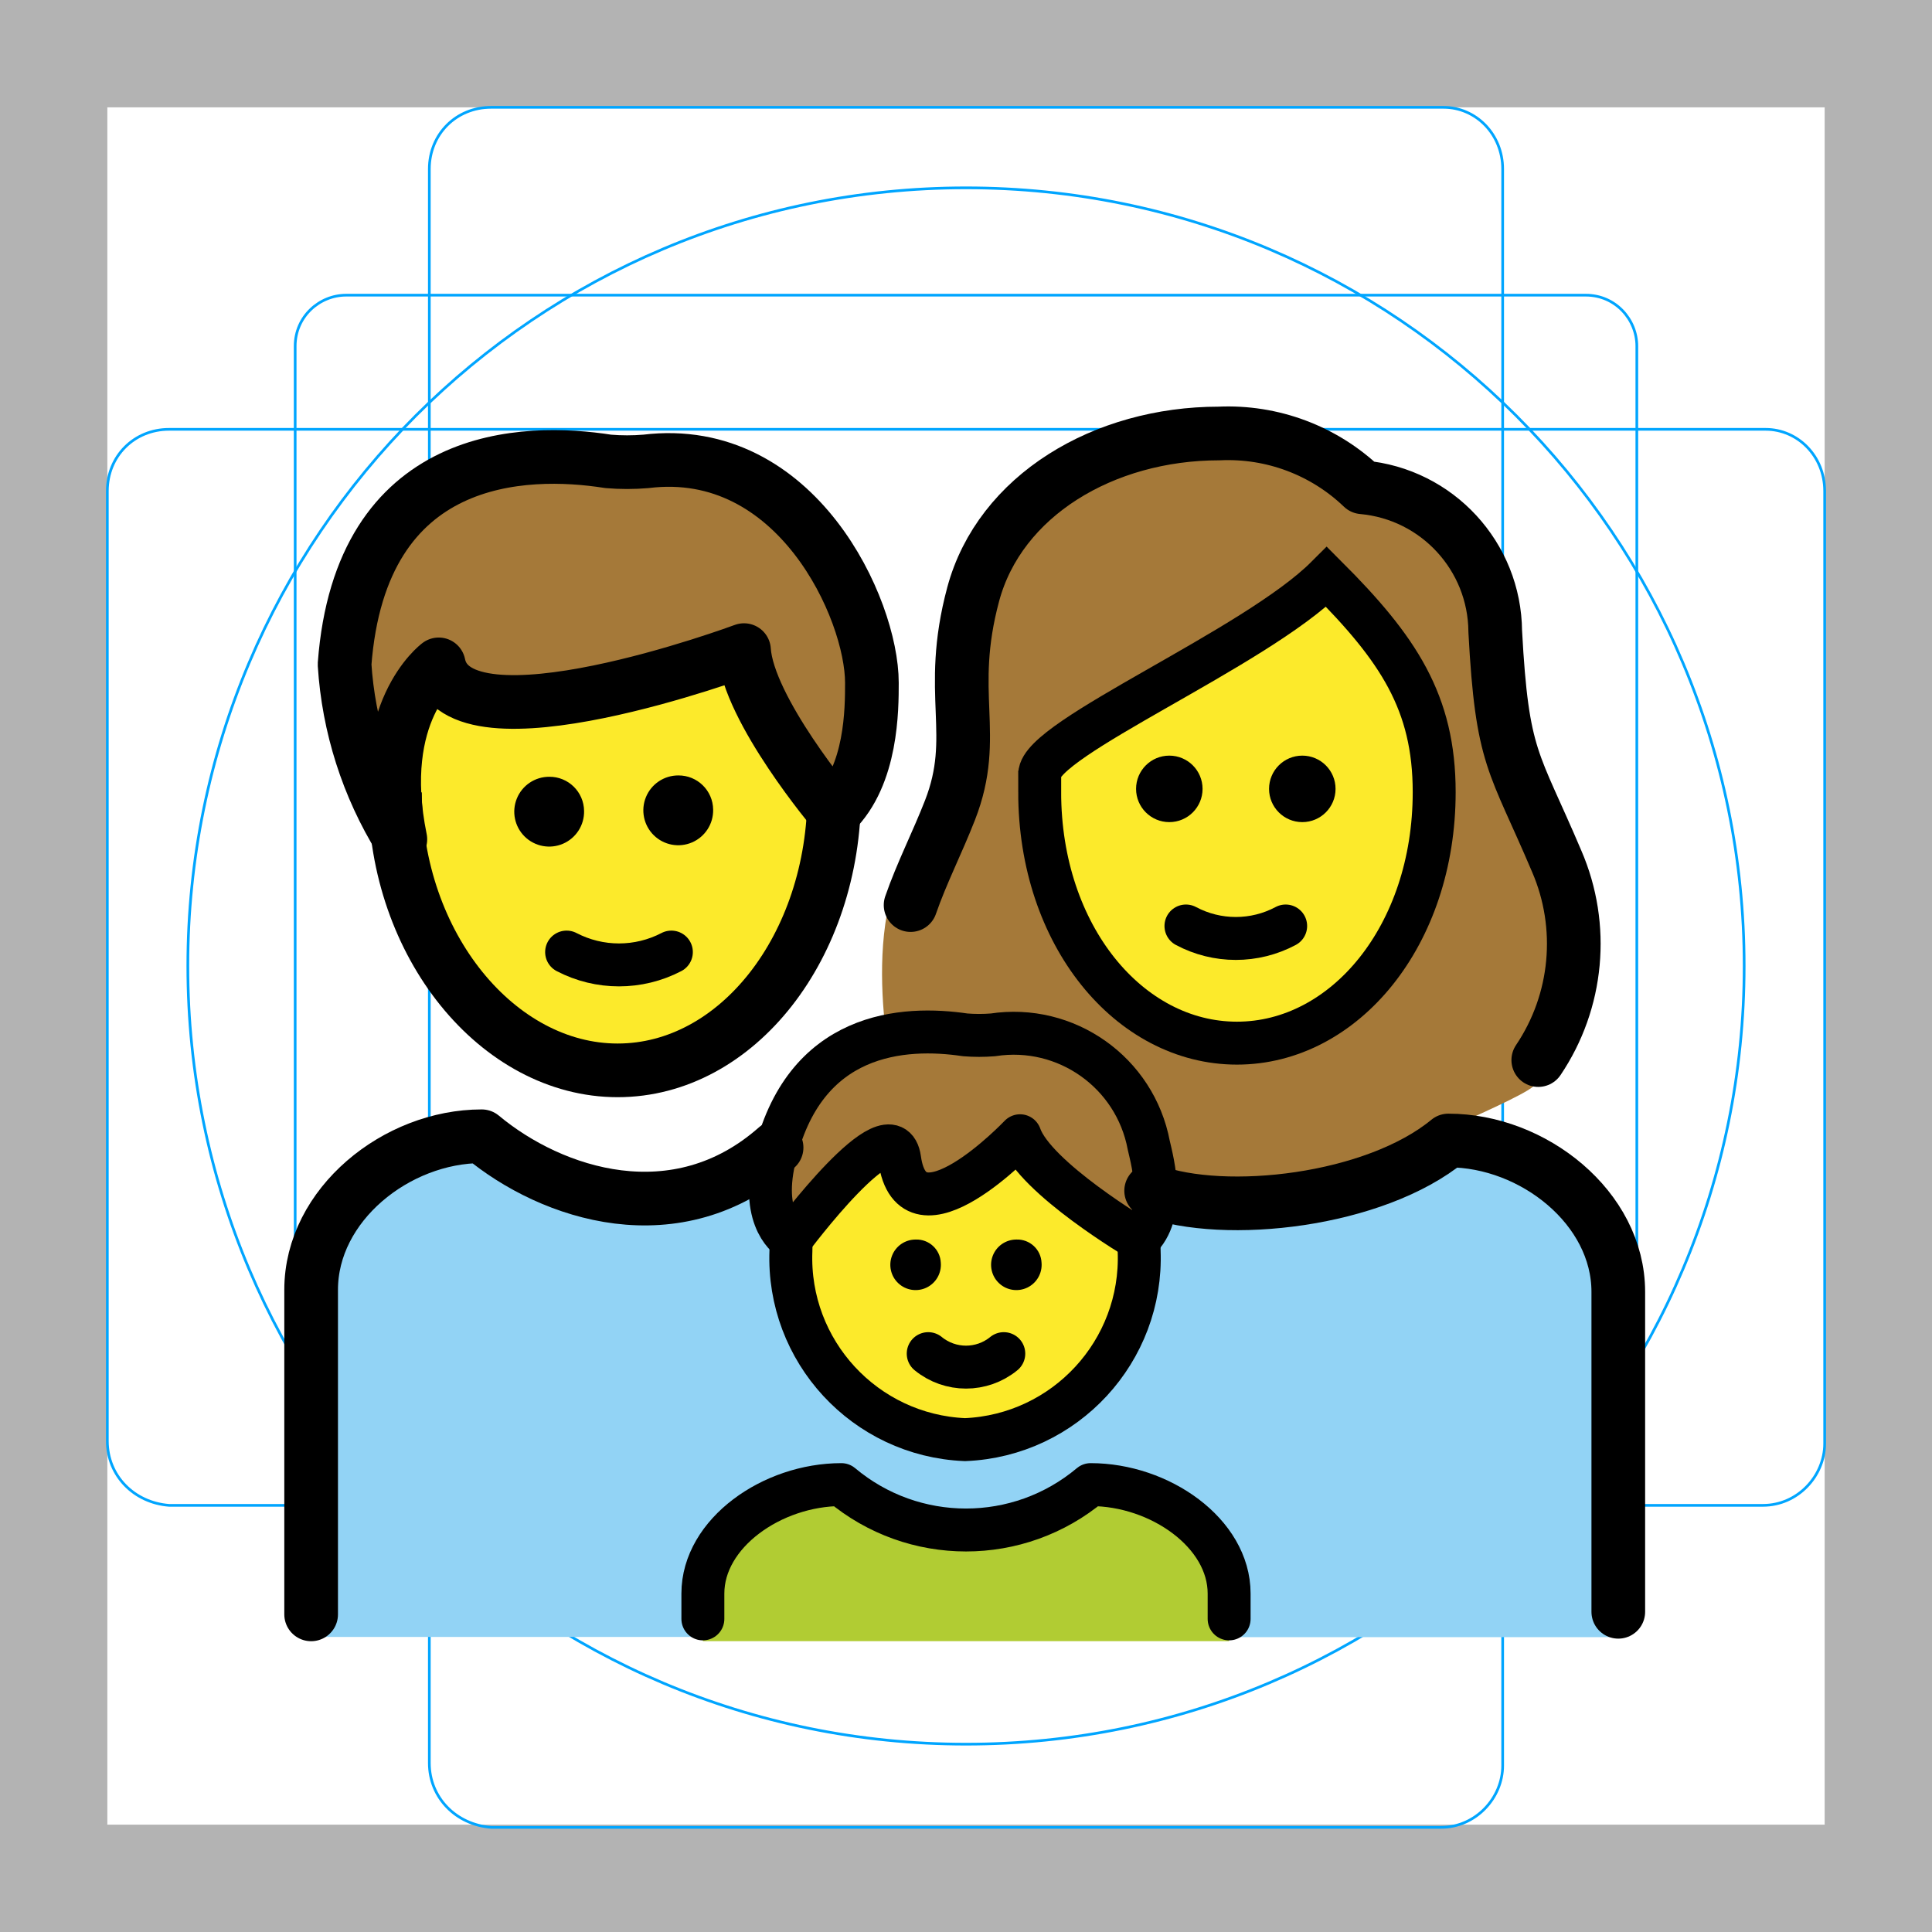
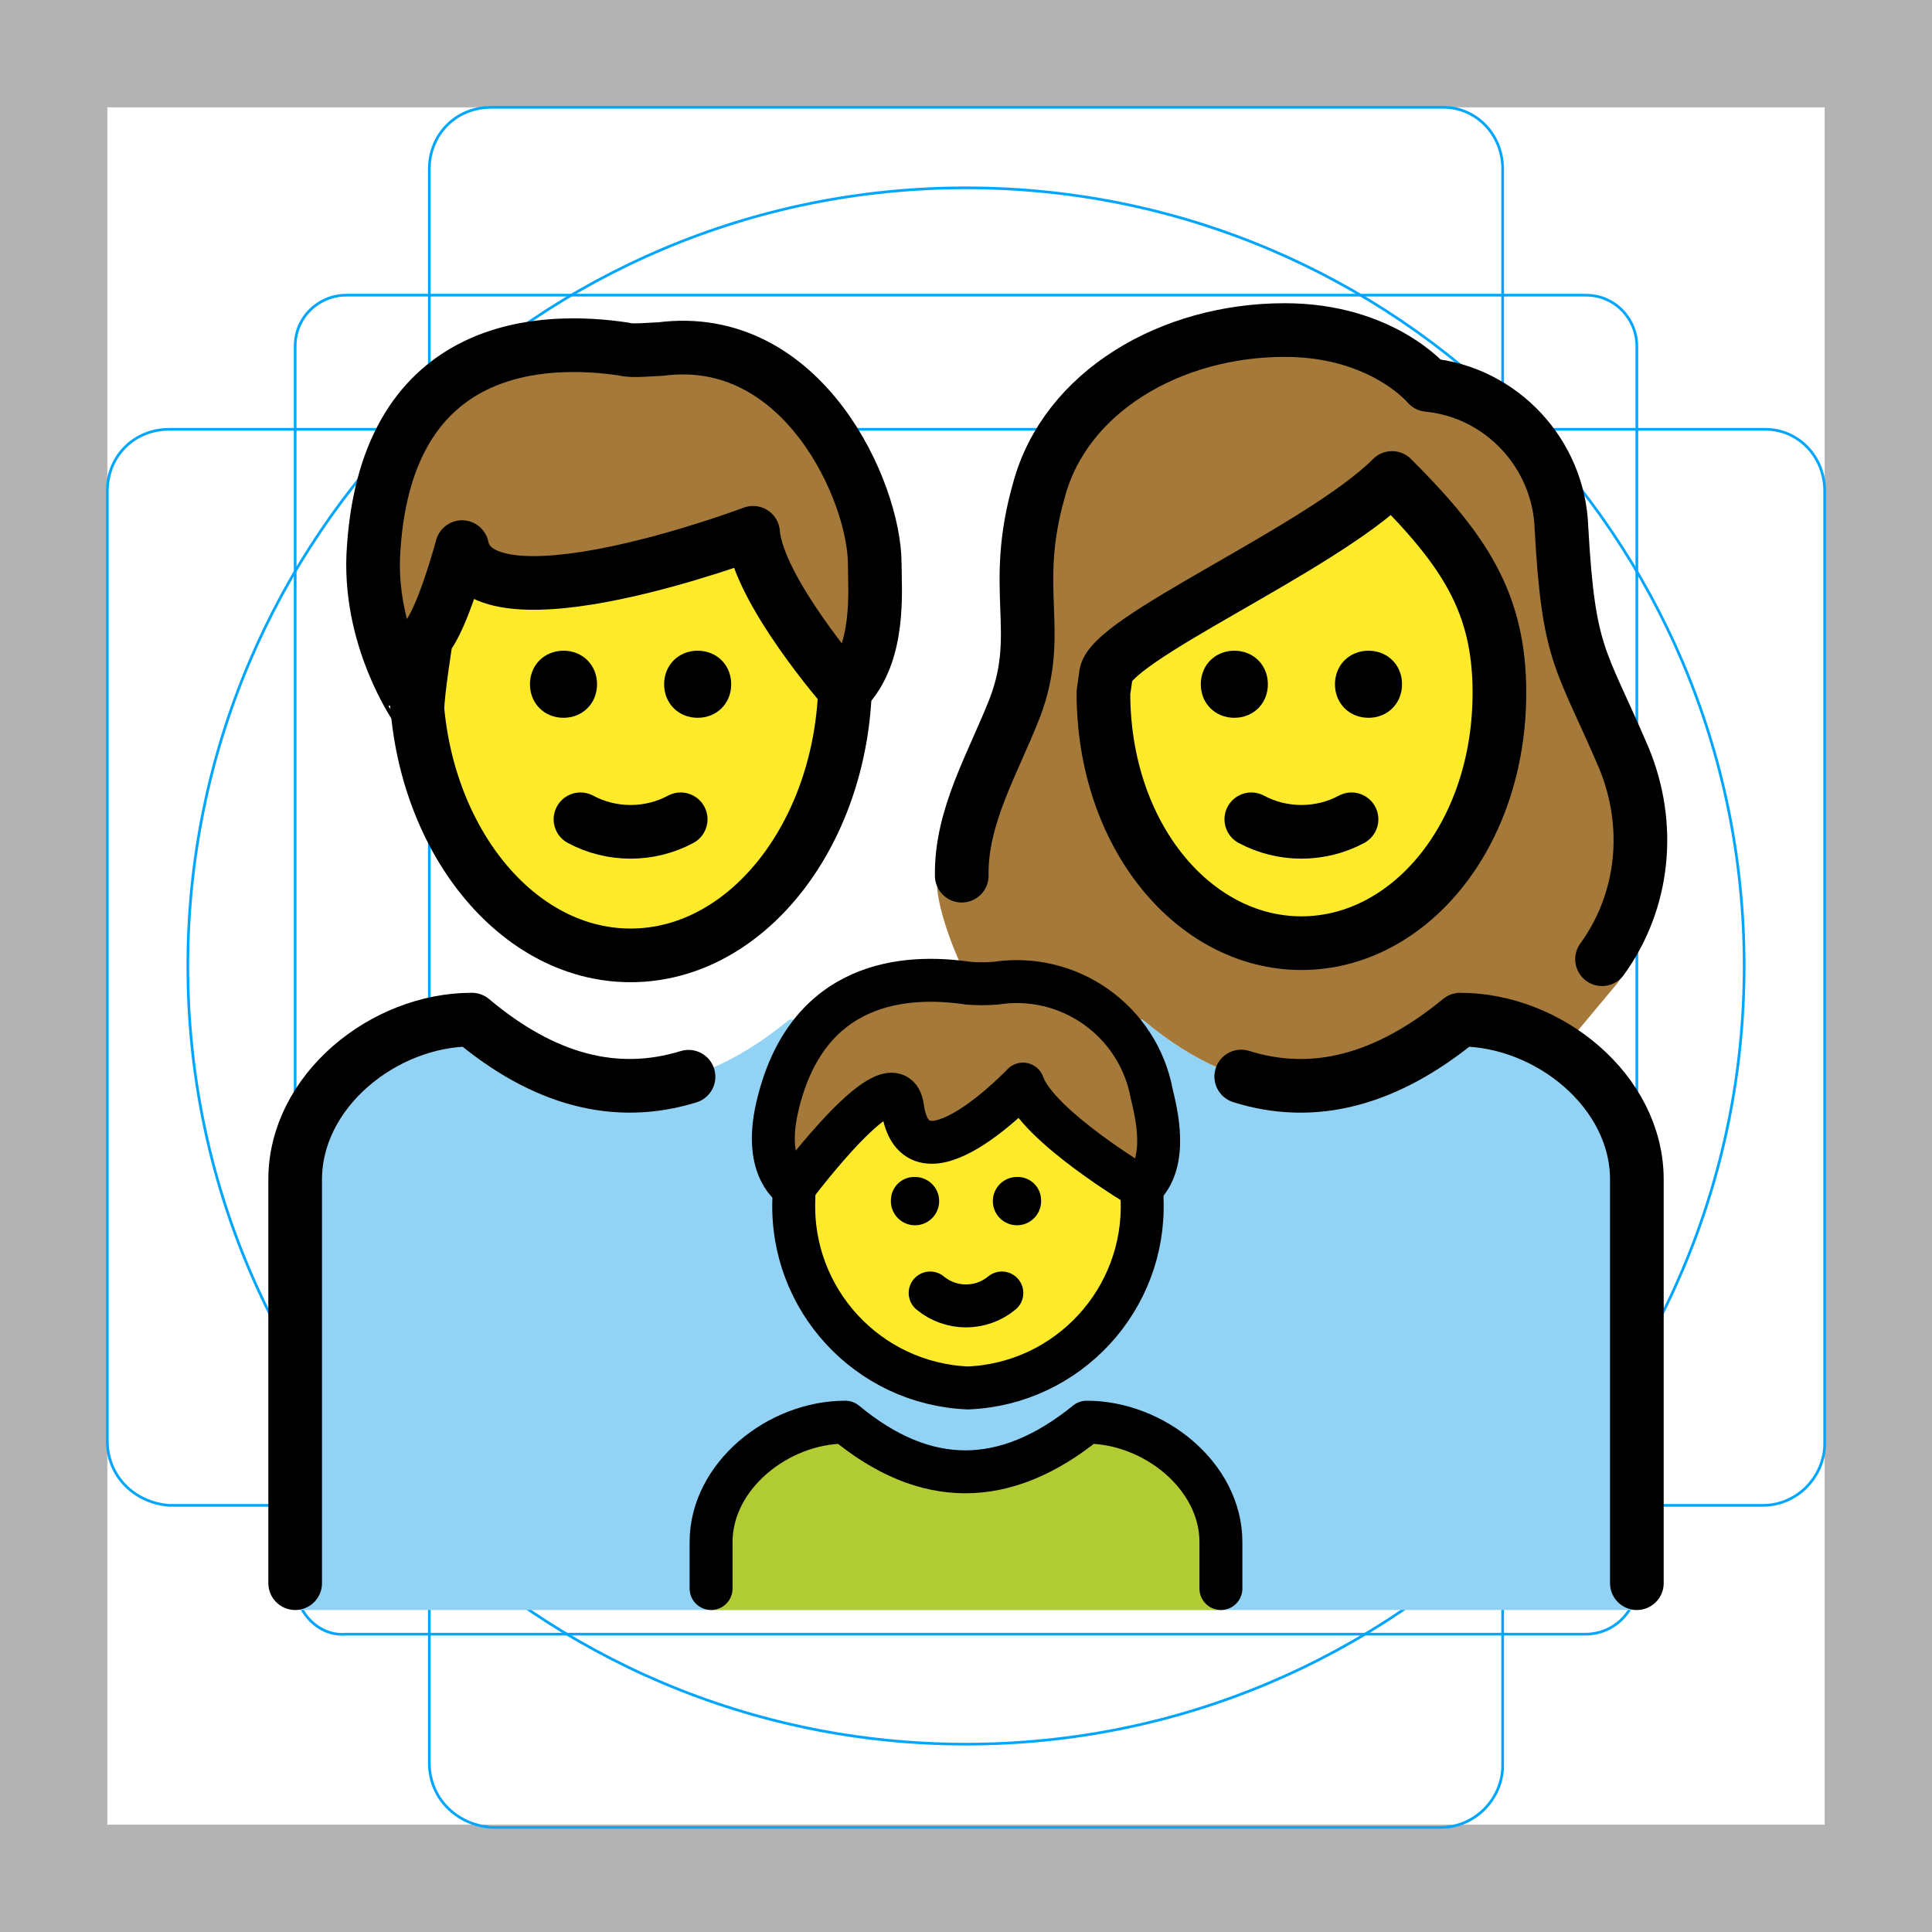
- <svg xmlns="http://www.w3.org/2000/svg" id="emoji" viewBox="0 0 72 72">
+ <svg xmlns="http://www.w3.org/2000/svg" id="emoji" x="0" y="0" viewBox="0 0 72 72" version="1.1">
  <g id="grid">
    <path fill="#B3B3B3" d="M68,4v64H4V4H68 M72,0H0v72h72V0z" />
    <path fill="none" stroke="#00A5FF" stroke-miterlimit="10" stroke-width="0.1" d="M12.9,11h46.2c1.1,0,1.9,0.9,1.9,1.9l0,0V59 c0,1.1-0.9,1.9-1.9,1.9H12.9C11.9,61,11,60.1,11,59l0,0V12.9C11,11.8,11.9,11,12.9,11L12.9,11z" />
    <path fill="none" stroke="#00A5FF" stroke-miterlimit="10" stroke-width="0.1" d="M18.3,4h35.5C55,4,56,5,56,6.3v59.5 c0,1.2-1,2.3-2.3,2.3H18.3C17,68,16,67,16,65.7V6.3C16,5,17,4,18.3,4z" />
    <path fill="none" stroke="#00A5FF" stroke-miterlimit="10" stroke-width="0.1" d="M68,18.3v35.5c0,1.2-1,2.3-2.3,2.3H6.3 C5,56,4,55,4,53.7V18.3C4,17,5,16,6.3,16h59.5C67,16,68,17,68,18.3z" />
    <circle cx="36" cy="36" r="29" fill="none" stroke="#00A5FF" stroke-miterlimit="10" stroke-width="0.1" />
  </g>
  <g id="color">
-     <rect x="23.48" y="49.242" width="24.773" height="8.804" fill="#92d3f5" stroke="#92d3f5" stroke-linecap="round" stroke-linejoin="round" stroke-width="1.6" />
-     <path fill="#92d3f5" d="M31.729,51.696v5.816l3.636,1.237v2.256h-23.77V47.664c0-3.005,3.35-5.614,5.985-5.741,3.948,3.392,8.569,2.214,12.533-.488,2.643.126,5.252,3.039,5.252,6.044v4.394Z" />
-     <path fill="#92d3f5" stroke="#92d3f5" stroke-linecap="round" stroke-linejoin="round" stroke-width="1.6" d="M60.334,60.212H36.005l.125-1.765,3.73-.902V52.076l-3.28-.15.308-4.361c0-2.809,2.848-4.931,5.479-5.049,3.938,3.166,7.918,3.166,11.848,0,2.631.119,5.487,2.24,5.487,5.049Z" />
-     <path fill="#b1cc33" d="M26.194,61.161v-1.1c0-2.627,2.584-4.734,5.161-4.734q4.645,3.945,9.29,0c2.578,0,5.161,2.107,5.161,4.734v1.1" />
+     <path fill="#92D3F5" d="M11,60V43.955c0-3.289,3.292-5.957,6.584-5.957c3.915,3.289,7.829,3.289,11.833,0h13.167 c3.915,3.289,7.829,3.289,11.833,0c3.292,0,6.584,2.667,6.584,5.957V60" />
+     <path fill="#B1CC33" d="M26.5,60v-2.533C26.5,55,29.002,53,31.504,53c2.975,2.467,5.95,2.467,8.993,0 c2.502,0,5.003,2,5.003,4.467V60" />
+   </g>
+   <g id="hair">
+     <path fill="#A57939" d="M37.127,37.999h5.457c3.915,3.289,7.829,3.289,11.833,0c1.27,0,2.538,0.4,3.619,1.077 l0.344-0.164l1.701-2.037c1.956-2.223,1.577-5.904,0.422-8.66c-1.6-3.734-2.045-3.734-2.312-8.535 c-0.089-2.756-2.223-5.068-4.979-5.334c0,0-1.689-2.045-5.334-2.045c-4.268,0-8.179,2.312-9.157,5.957 c-1.067,3.734,0.178,5.245-0.889,8.09c-0.933,2.401-2.931,3.739-2.91,6.625c0.007,0.942,0.795,3.046,1.462,4.046 L37.127,37.999z" />
+     <path fill="#A57939" d="M13.929,20.39c0.533-7.735,6.401-7.824,9.335-7.379c0.267,0.089,1.067,0,1.334,0 c5.334-0.711,8.001,5.334,8.001,8.001c0,0.978,0.226,3.365-1.108,4.699c0,0-3.248-3.721-3.426-5.855 c0,0-10.135,3.823-10.846,0.533c0,0-0.711,2.667-1.334,3.378c0,0-0.329,2.045-0.329,2.667 C15.556,26.436,13.662,23.769,13.929,20.39z" />
+     <path fill="#A57939" d="M33.636,41.272c0.469,3.363,4.487-0.871,4.487-0.871c0.549,1.574,4.425,3.867,4.425,3.867 c1.032-0.956,0.526-2.853,0.372-3.514c-0.511-2.713-3.079-4.532-5.808-4.114c-0.344,0.028-0.689,0.028-1.032,0 c-2.271-0.337-6.03-0.148-7.12,4.643c-0.532,2.338,0.624,2.984,0.624,2.984S33.348,39.209,33.636,41.272z" />
  </g>
  <g id="skin">
-     <path fill="#fcea2b" d="M38.747,29.52v-.668c0-1.337,8.019-4.678,10.692-7.351,2.673,2.673,4.009,4.678,4.009,8.019,0,5.346-3.341,9.355-7.351,9.355s-7.351-4.01-7.351-9.355Z" />
-     <path fill="#fcea2b" d="M23.018,19.257c4.458,0,8.071,4.618,8.071,10.316s-3.614,10.316-8.071,10.316c-3.9,0-5.386-4.199-7.907-8.236-.559-.895-.164-1.367-.164-2.079C14.946,23.876,18.56,19.257,23.018,19.257Z" />
-     <ellipse cx="36.082" cy="46.62" rx="6.489" ry="7.031" fill="#fcea2b" />
-   </g>
-   <g id="hair">
-     <path fill="#a57939" d="M58.542,34.474c-.31-.59-1.52-4.16-1.75-4.79-1.03-2.29-1.42-3.15-1.65-7.36a4.953,4.953,0,0,0-4.54-4.97.66.66,0,0,1-.48-.24,6.935,6.935,0,0,0-5.08-1.85c-4.35,0-8.02,2.36-8.93,5.75a12.855,12.855,0,0,0-.4,4.32,9.394,9.394,0,0,1-.53,4.17,4.812,4.812,0,0,1-.79,1.46c-2.6,3.04-1.06,9.17-1.14,9.17a19.804,19.804,0,0,0,5.38,3.4c20.271,3.168,8.051-3.754,9.901-4.414-8.347-.244-9.551-6.746-9.551-10.296v-.67c0-1.33,8.02-4.68,10.69-7.35,2.67,2.67,4.01,4.68,4.01,8.02,0,3.47-3.689,9.062-5.769,10.682.62,2.193,1.858,1.556,1.639,4.536.75-.48,6.8-2.908,7.57-3.538C57.282,40.414,60.662,37.634,58.542,34.474Z" />
-     <path fill="#a57939" d="M12.841,24.759c.598-7.965,6.739-8.05,9.826-7.565a8.294,8.294,0,0,0,1.404,0c5.615-.688,8.422,5.502,8.422,8.252,0,.973,0,3.438-1.404,4.814,0,0-3.215-3.812-3.362-6.032,0,0-10.675,3.969-11.377.531.034.003-1.728,3.725-1.404,6.189A9.501,9.501,0,0,1,12.841,24.759Z" />
-     <path fill="#a57939" d="M33.645,43.197c.469,3.363,4.487-.871,4.487-.871.549,1.574,4.425,3.868,4.425,3.868,1.032-.956.526-2.853.372-3.514a5.121,5.121,0,0,0-5.808-4.114,6.444,6.444,0,0,1-1.032,0c-2.271-.337-6.03-.148-7.12,4.643-.532,2.338.624,2.984.624,2.984S33.357,41.135,33.645,43.197Z" />
+     <path fill="#FCEA2B" d="M41.121,25.814c0,5.334,3.378,9.335,7.379,9.335s7.379-4.001,7.379-9.335 c0-3.378-1.334-5.334-4.001-8.001c-2.667,2.667-10.669,6.045-10.669,7.379L41.121,25.814L41.121,25.814z" />
+     <path fill="#FCEA2B" d="M28.045,19.857c0,0-10.135,3.823-10.846,0.533c0,0-0.711,2.667-1.334,3.378 c0,0-0.319,1.984-0.327,2.635c0.459,5.148,3.841,9.2,7.943,9.2c4.286,0,7.782-4.426,7.981-9.903 C31.357,25.58,28.22,21.955,28.045,19.857z" />
+     <path fill="#FCEA2B" d="M38.123,40.401c0,0-4.018,4.234-4.487,0.871c-0.258-1.846-3.293,2.005-3.928,2.834 c-0.074,0.336-0.123,0.567-0.123,0.589c-0.144,3.731,2.758,6.875,6.489,7.031c3.731-0.156,6.632-3.3,6.489-7.031 c0-0.03-0.059-0.226-0.15-0.509C41.733,43.771,38.612,41.803,38.123,40.401z" />
  </g>
  <g id="line">
-     <path fill="none" stroke="#000" stroke-linecap="round" stroke-linejoin="round" stroke-width="2" d="M57.327,39.506a7.753,7.753,0,0,0,.688-7.407c-1.607-3.789-2.033-3.77-2.292-8.568A5.434,5.434,0,0,0,50.775,18.16a7.236,7.236,0,0,0-5.346-2.005c-4.298,0-8.173,2.316-9.161,5.992-1.002,3.731.23,5.235-.863,8.042-.465,1.196-1.058,2.35-1.47,3.541" />
-     <path fill="none" stroke="#000" stroke-miterlimit="10" stroke-width="1.6" d="M38.747,29.52v-.668c0-1.337,8.019-4.678,10.692-7.351,2.673,2.673,4.009,4.678,4.009,8.019,0,5.346-3.341,9.355-7.351,9.355s-7.351-4.01-7.351-9.355Z" />
-     <path d="M49.772,29.399a1.239,1.239,0,1,0-1.239,1.239,1.239,1.239,0,0,0,1.239-1.239" />
-     <path d="M44.816,29.399a1.239,1.239,0,1,0-1.239,1.239,1.239,1.239,0,0,0,1.239-1.239" />
-     <path fill="none" stroke="#000" stroke-linecap="round" stroke-linejoin="round" stroke-width="1.6" d="M47.913,34.509a3.949,3.949,0,0,1-3.716,0" />
-     <path fill="none" stroke="#000" stroke-linecap="round" stroke-linejoin="round" stroke-width="2" d="M11.595,60.163V48.067c0-3.175,3.183-5.722,6.357-5.722,2.626,2.188,7.274,3.702,10.989.421" />
-     <path fill="none" stroke="#000" stroke-linecap="round" stroke-linejoin="round" stroke-width="2" d="M42.9,44.376c2.747,1.01,8.33.393,11.077-1.873,3.162,0,6.332,2.51,6.332,5.64V60.067" />
-     <g>
-       <path fill="none" stroke="#000" stroke-miterlimit="10" stroke-width="2" d="M31.089,29.573c0,5.697-3.614,10.316-8.071,10.316S14.72,35.227,14.72,29.53" />
-       <path fill="none" stroke="#000" stroke-linecap="round" stroke-linejoin="round" stroke-width="2" d="M12.841,24.759c.598-7.965,6.739-8.05,9.826-7.565a8.294,8.294,0,0,0,1.404,0c5.615-.688,8.422,5.502,8.422,8.252,0,.973,0,3.438-1.404,4.814,0,0-3.215-3.812-3.362-6.032,0,0-10.675,3.969-11.377.531,0,0-2.4,1.776-1.43,6.52A14.069,14.069,0,0,1,12.841,24.759Z" />
-       <path d="M26.577,30.173a1.301,1.301,0,1,1-1.301-1.275,1.288,1.288,0,0,1,1.301,1.275" />
-       <path d="M21.767,30.223a1.301,1.301,0,1,1-1.301-1.275,1.288,1.288,0,0,1,1.301,1.275" />
-       <path fill="none" stroke="#000" stroke-linecap="round" stroke-linejoin="round" stroke-width="1.6" d="M21.116,35.481a4.223,4.223,0,0,0,3.904,0" />
-     </g>
-     <g>
-       <g>
-         <path fill="none" stroke="#000" stroke-miterlimit="10" stroke-width="1.6" d="M42.441,46.194q.012.211.012.426a6.776,6.776,0,0,1-6.489,7.031A6.776,6.776,0,0,1,29.475,46.62q0-.143.005-.284" />
-         <path d="M38.816,47.063a.942.942,0,1,1-.939-.869.906.906,0,0,1,.939.869Z" />
-         <path d="M35.061,47.063a.942.942,0,1,1-.939-.869.906.906,0,0,1,.939.869Z" />
-         <path fill="none" stroke="#000" stroke-linecap="round" stroke-linejoin="round" stroke-width="1.6" d="M34.592,50.446a2.223,2.223,0,0,0,2.816,0" />
-         <path fill="none" stroke="#000" stroke-linecap="round" stroke-linejoin="round" stroke-width="1.6" d="M33.527,43.197c.469,3.363,4.487-.871,4.487-.871.549,1.574,4.425,3.868,4.425,3.868,1.032-.956.526-2.853.372-3.514a5.121,5.121,0,0,0-5.808-4.114,6.444,6.444,0,0,1-1.032,0c-2.271-.337-6.03-.148-7.12,4.643-.532,2.338.624,2.984.624,2.984S33.239,41.135,33.527,43.197Z" />
-       </g>
-       <path fill="none" stroke="#000" stroke-linecap="round" stroke-linejoin="round" stroke-width="1.6" d="M26.194,60.331v-.944c0-2.253,2.584-4.06,5.161-4.06a7.223,7.223,0,0,0,9.29,0c2.578,0,5.161,1.807,5.161,4.06v.944" />
-     </g>
+     <path fill="none" stroke="#000000" stroke-miterlimit="10" stroke-width="2" d="M31.5,24.569c0,0.184,0,0.368,0,0.644 c0,5.701-3.586,10.391-8,10.391s-8-4.69-8-10.391c0-0.184,0-0.368,0-0.644" />
+     <path fill="none" stroke="#000000" stroke-linecap="round" stroke-linejoin="round" stroke-width="2" d="M13.929,20.39 c0.533-7.735,6.401-7.824,9.335-7.379c0.267,0.089,1.067,0,1.334,0c5.334-0.711,8.001,5.334,8.001,8.001 c0,0.978,0.226,3.365-1.108,4.699c0,0-3.248-3.721-3.426-5.855c0,0-10.135,3.823-10.846,0.533 c0,0-0.711,2.667-1.334,3.378c0,0-0.329,2.045-0.329,2.667C15.556,26.436,13.662,23.769,13.929,20.39z" />
+     <path fill="none" stroke="#000000" stroke-linecap="round" stroke-linejoin="round" stroke-width="2" d="M35.841,32.634 c-0.032-2.229,1.172-4.181,1.991-6.287c1.067-2.845-0.178-4.356,0.889-8.09c0.978-3.645,4.89-5.957,9.157-5.957 c3.645,0,5.334,2.045,5.334,2.045c2.756,0.267,4.89,2.578,4.979,5.334c0.267,4.801,0.711,4.801,2.312,8.535 c1.062,2.533,0.773,5.366-0.799,7.533" />
+     <path fill="none" stroke="#000000" stroke-linejoin="round" stroke-miterlimit="10" stroke-width="2" d="M41.121,25.814 c0,5.334,3.378,9.335,7.379,9.335s7.379-4.001,7.379-9.335c0-3.378-1.334-5.334-4.001-8.001 c-2.667,2.667-10.669,6.045-10.669,7.379L41.121,25.814L41.121,25.814z" />
+     <path d="M47.25,25.5c0,0.714-0.536,1.25-1.25,1.25s-1.25-0.536-1.25-1.25s0.536-1.25,1.25-1.25S47.25,24.786,47.25,25.5" />
+     <path d="M52.25,25.5c0,0.714-0.536,1.25-1.25,1.25s-1.25-0.536-1.25-1.25s0.536-1.25,1.25-1.25S52.25,24.786,52.25,25.5" />
+     <path fill="none" stroke="#000000" stroke-linecap="round" stroke-linejoin="round" stroke-width="2" d="M46.633,30.533 c1.156,0.622,2.578,0.622,3.734,0" />
+     <path d="M22.25,25.5c0,0.714-0.536,1.25-1.25,1.25s-1.25-0.536-1.25-1.25s0.536-1.25,1.25-1.25S22.25,24.786,22.25,25.5" />
+     <path d="M27.25,25.5c0,0.714-0.536,1.25-1.25,1.25s-1.25-0.536-1.25-1.25s0.536-1.25,1.25-1.25S27.25,24.786,27.25,25.5" />
+     <path fill="none" stroke="#000000" stroke-linecap="round" stroke-linejoin="round" stroke-width="2" d="M21.633,30.533 c1.156,0.622,2.578,0.622,3.734,0" />
+     <path fill="none" stroke="#000000" stroke-linecap="round" stroke-linejoin="round" stroke-width="1.6" d="M26.5,59.2v-1.733 C26.5,55,29.002,53,31.504,53c2.975,2.467,5.95,2.467,8.993,0c2.502,0,5.003,2,5.003,4.467V59.2" />
+     <path d="M38.798,44.702c0.033,0.496-0.342,0.925-0.838,0.958c-0.496,0.033-0.925-0.342-0.958-0.838 c-0.033-0.496,0.342-0.925,0.838-0.958c0.02-0.001,0.04-0.002,0.06-0.002 C38.38,43.846,38.782,44.222,38.798,44.702z" />
+     <path fill="none" stroke="#000000" stroke-linecap="round" stroke-linejoin="round" stroke-width="1.6" d="M34.664,48.186 c0.775,0.642,1.897,0.642,2.672,0" />
+     <path d="M34.1,43.862c0.02,0,0.04,0.001,0.06,0.002c0.496,0.033,0.871,0.462,0.838,0.958 c-0.033,0.496-0.462,0.871-0.958,0.838c-0.496-0.033-0.871-0.462-0.838-0.958 C33.219,44.222,33.62,43.846,34.1,43.862z" />
+     <path fill="none" stroke="#000000" stroke-miterlimit="10" stroke-width="1.6" d="M42.55,44.268 c0.008,0.141,0.012,0.283,0.012,0.426c0.144,3.731-2.758,6.875-6.489,7.031c-3.731-0.156-6.632-3.3-6.489-7.031 c0-0.095,0.002-0.19,0.005-0.284" />
+     <path fill="none" stroke="#000000" stroke-linecap="round" stroke-linejoin="round" stroke-width="1.6" d="M33.636,41.272 c0.469,3.363,4.487-0.871,4.487-0.871c0.549,1.574,4.425,3.867,4.425,3.867c1.032-0.956,0.526-2.853,0.372-3.514 c-0.511-2.713-3.079-4.532-5.808-4.114c-0.344,0.028-0.689,0.028-1.032,0c-2.271-0.337-6.03-0.148-7.12,4.643 c-0.532,2.338,0.624,2.984,0.624,2.984S33.348,39.209,33.636,41.272z" />
+     <path fill="none" stroke="#000000" stroke-linecap="round" stroke-linejoin="round" stroke-miterlimit="10" stroke-width="2" d="M46.257,40.119c2.697,0.848,5.408,0.141,8.16-2.12c3.292,0,6.584,2.667,6.584,5.957V59" />
+     <path fill="none" stroke="#000000" stroke-linecap="round" stroke-linejoin="round" stroke-miterlimit="10" stroke-width="2" d="M11,59V43.955c0-3.289,3.292-5.957,6.584-5.957c2.682,2.254,5.364,2.963,8.075,2.129" />
  </g>
</svg>
